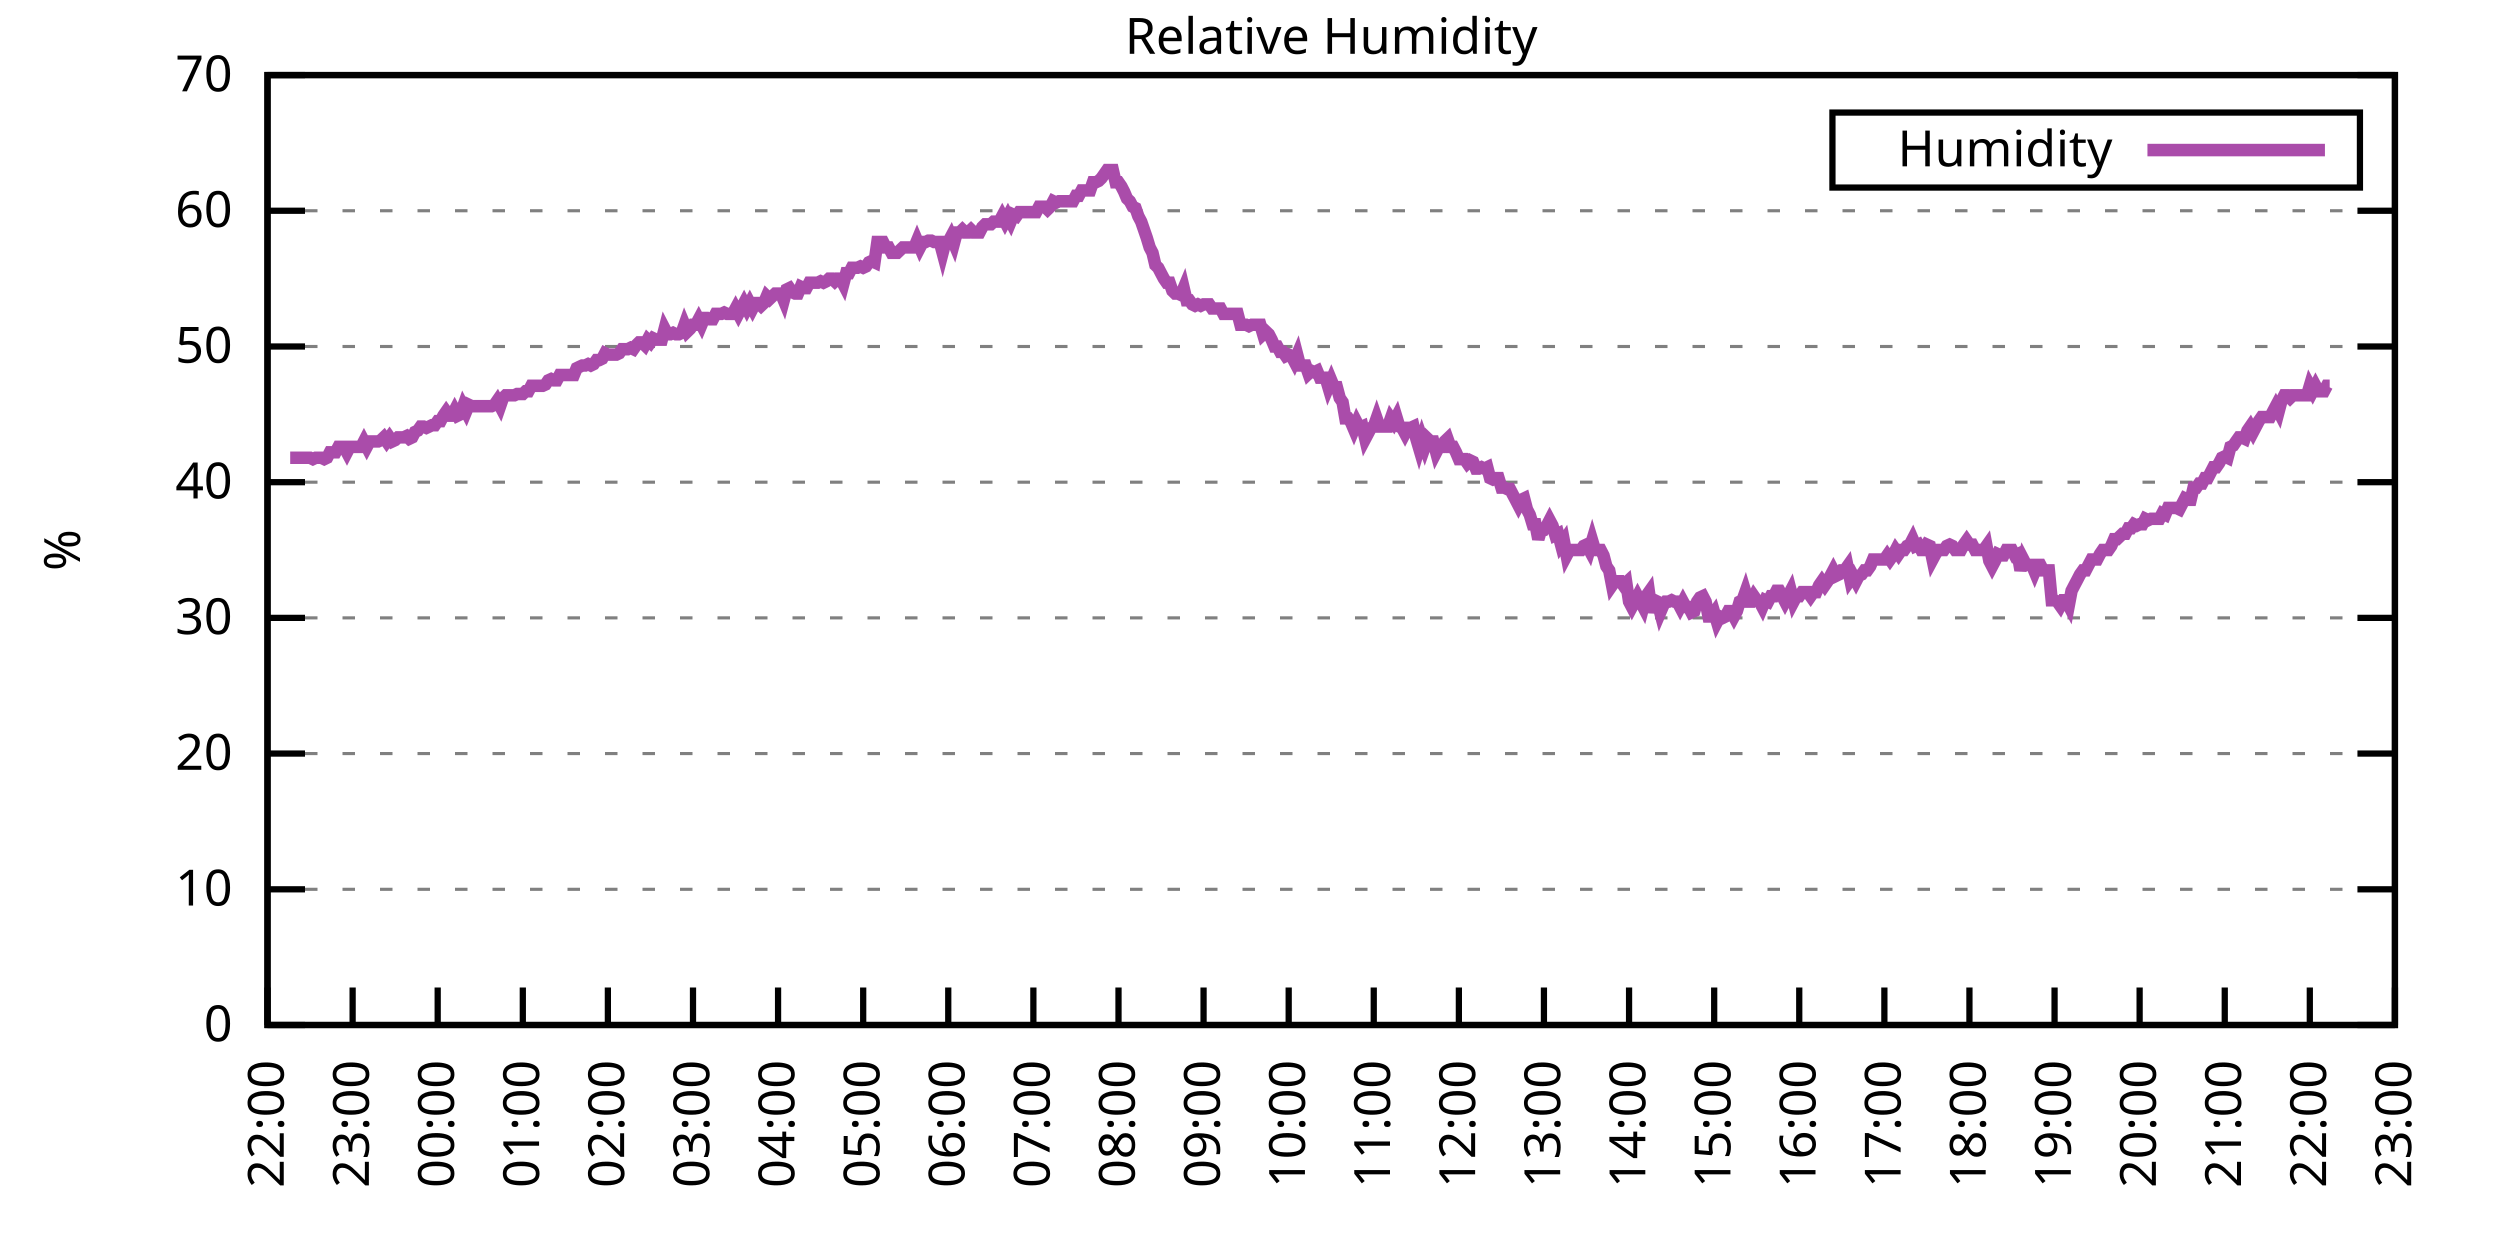
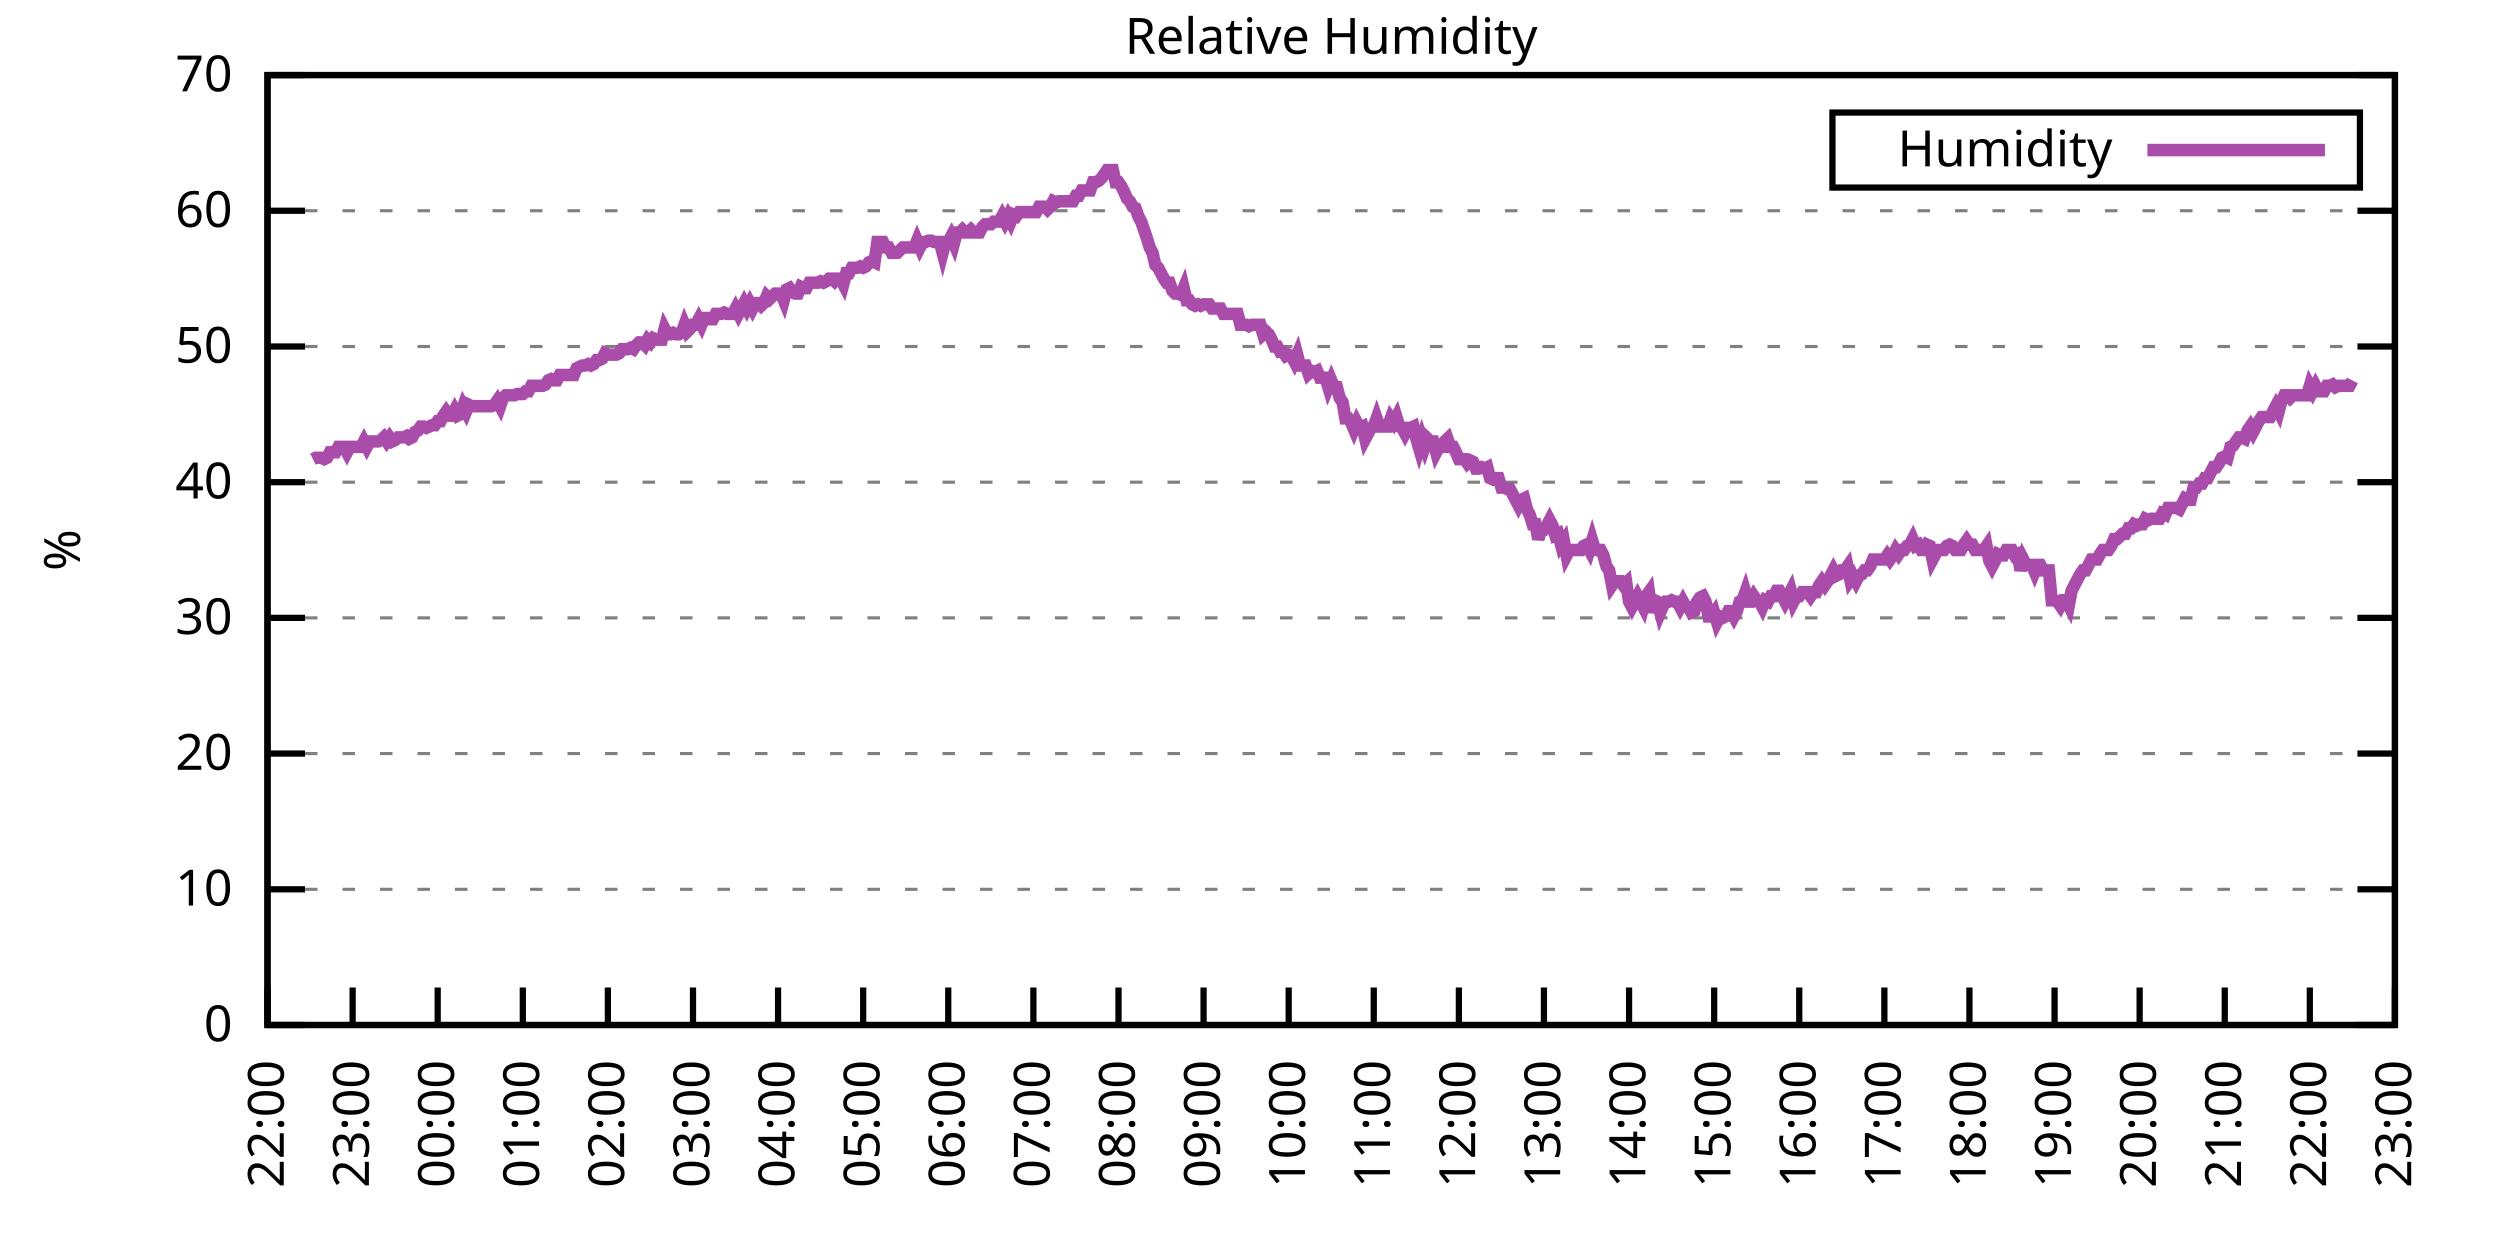
<svg xmlns="http://www.w3.org/2000/svg" xmlns:xlink="http://www.w3.org/1999/xlink" width="400" height="200" viewBox="0 0 400 200">
  <g id="gnuplot_canvas">
    <rect x="0" y="0" width="400" height="200" fill="none" />
    <defs>
      <circle id="gpDot" r="0.5" stroke-width="0.5" stroke="currentColor" />
      <path id="gpPt0" stroke-width="0.333" stroke="currentColor" d="M-1,0 h2 M0,-1 v2" />
      <path id="gpPt1" stroke-width="0.333" stroke="currentColor" d="M-1,-1 L1,1 M1,-1 L-1,1" />
      <path id="gpPt2" stroke-width="0.333" stroke="currentColor" d="M-1,0 L1,0 M0,-1 L0,1 M-1,-1 L1,1 M-1,1 L1,-1" />
      <rect id="gpPt3" stroke-width="0.333" stroke="currentColor" x="-1" y="-1" width="2" height="2" />
      <rect id="gpPt4" stroke-width="0.333" stroke="currentColor" fill="currentColor" x="-1" y="-1" width="2" height="2" />
      <circle id="gpPt5" stroke-width="0.333" stroke="currentColor" cx="0" cy="0" r="1" />
      <use xlink:href="#gpPt5" id="gpPt6" fill="currentColor" stroke="none" />
      <path id="gpPt7" stroke-width="0.333" stroke="currentColor" d="M0,-1.33 L-1.33,0.67 L1.33,0.67 z" />
      <use xlink:href="#gpPt7" id="gpPt8" fill="currentColor" stroke="none" />
      <use xlink:href="#gpPt7" id="gpPt9" stroke="currentColor" transform="rotate(180)" />
      <use xlink:href="#gpPt9" id="gpPt10" fill="currentColor" stroke="none" />
      <use xlink:href="#gpPt3" id="gpPt11" stroke="currentColor" transform="rotate(45)" />
      <use xlink:href="#gpPt11" id="gpPt12" fill="currentColor" stroke="none" />
      <path id="gpPt13" stroke-width="0.333" stroke="currentColor" d="M0,1.330 L1.265,0.411 L0.782,-1.067 L-0.782,-1.076 L-1.265,0.411 z" />
      <use xlink:href="#gpPt13" id="gpPt14" fill="currentColor" stroke="none" />
      <filter id="textbox" filterUnits="objectBoundingBox" x="0" y="0" height="1" width="1">
        <feFlood flood-color="white" flood-opacity="1" result="bgnd" />
        <feComposite in="SourceGraphic" in2="bgnd" operator="atop" />
      </filter>
      <filter id="greybox" filterUnits="objectBoundingBox" x="0" y="0" height="1" width="1">
        <feFlood flood-color="lightgrey" flood-opacity="1" result="grey" />
        <feComposite in="SourceGraphic" in2="grey" operator="atop" />
      </filter>
    </defs>
    <g fill="none" color="white" stroke="currentColor" stroke-width="1.00" stroke-linecap="butt" stroke-linejoin="miter">
</g>
    <g fill="none" color="black" stroke="currentColor" stroke-width="1.00" stroke-linecap="butt" stroke-linejoin="miter">
      <g stroke="none" shape-rendering="crispEdges">
        <polygon fill="rgb(255, 255, 255)" points="42.80,164.00 383.18,164.00 383.18,12.02 42.80,12.02 " />
      </g>
    </g>
    <g fill="none" color="black" stroke="currentColor" stroke-width="1.00" stroke-linecap="butt" stroke-linejoin="miter">
</g>
    <g fill="none" color="black" stroke="black" stroke-width="0.50" stroke-linecap="butt" stroke-linejoin="miter">
</g>
    <g fill="none" color="gray" stroke="currentColor" stroke-width="0.50" stroke-linecap="butt" stroke-linejoin="miter">
      <path stroke="gray" stroke-dasharray="2,4" class="gridline" d="M42.80,164.00 L383.19,164.00  " />
    </g>
    <g fill="none" color="gray" stroke="gray" stroke-width="1.00" stroke-linecap="butt" stroke-linejoin="miter">
</g>
    <g fill="none" color="black" stroke="currentColor" stroke-width="1.00" stroke-linecap="butt" stroke-linejoin="miter">
      <path stroke="black" d="M42.80,164.00 L48.80,164.00 M383.19,164.00 L377.19,164.00  " />
      <g transform="translate(37.20,166.60)" stroke="none" fill="black" font-family="Sans" font-size="8.00" text-anchor="end">
        <text>
          <tspan font-family="Sans"> 0</tspan>
        </text>
      </g>
    </g>
    <g fill="none" color="black" stroke="currentColor" stroke-width="1.00" stroke-linecap="butt" stroke-linejoin="miter">
</g>
    <g fill="none" color="black" stroke="black" stroke-width="0.50" stroke-linecap="butt" stroke-linejoin="miter">
</g>
    <g fill="none" color="gray" stroke="currentColor" stroke-width="0.50" stroke-linecap="butt" stroke-linejoin="miter">
      <path stroke="gray" stroke-dasharray="2,4" class="gridline" d="M42.80,142.29 L383.19,142.29  " />
    </g>
    <g fill="none" color="gray" stroke="gray" stroke-width="1.00" stroke-linecap="butt" stroke-linejoin="miter">
</g>
    <g fill="none" color="black" stroke="currentColor" stroke-width="1.00" stroke-linecap="butt" stroke-linejoin="miter">
      <path stroke="black" d="M42.80,142.29 L48.80,142.29 M383.19,142.29 L377.19,142.29  " />
      <g transform="translate(37.20,144.89)" stroke="none" fill="black" font-family="Sans" font-size="8.00" text-anchor="end">
        <text>
          <tspan font-family="Sans"> 10</tspan>
        </text>
      </g>
    </g>
    <g fill="none" color="black" stroke="currentColor" stroke-width="1.00" stroke-linecap="butt" stroke-linejoin="miter">
</g>
    <g fill="none" color="black" stroke="black" stroke-width="0.50" stroke-linecap="butt" stroke-linejoin="miter">
</g>
    <g fill="none" color="gray" stroke="currentColor" stroke-width="0.50" stroke-linecap="butt" stroke-linejoin="miter">
      <path stroke="gray" stroke-dasharray="2,4" class="gridline" d="M42.80,120.57 L383.19,120.57  " />
    </g>
    <g fill="none" color="gray" stroke="gray" stroke-width="1.00" stroke-linecap="butt" stroke-linejoin="miter">
</g>
    <g fill="none" color="black" stroke="currentColor" stroke-width="1.00" stroke-linecap="butt" stroke-linejoin="miter">
      <path stroke="black" d="M42.80,120.57 L48.80,120.57 M383.19,120.57 L377.19,120.57  " />
      <g transform="translate(37.20,123.17)" stroke="none" fill="black" font-family="Sans" font-size="8.00" text-anchor="end">
        <text>
          <tspan font-family="Sans"> 20</tspan>
        </text>
      </g>
    </g>
    <g fill="none" color="black" stroke="currentColor" stroke-width="1.00" stroke-linecap="butt" stroke-linejoin="miter">
</g>
    <g fill="none" color="black" stroke="black" stroke-width="0.50" stroke-linecap="butt" stroke-linejoin="miter">
</g>
    <g fill="none" color="gray" stroke="currentColor" stroke-width="0.50" stroke-linecap="butt" stroke-linejoin="miter">
      <path stroke="gray" stroke-dasharray="2,4" class="gridline" d="M42.80,98.86 L383.19,98.86  " />
    </g>
    <g fill="none" color="gray" stroke="gray" stroke-width="1.00" stroke-linecap="butt" stroke-linejoin="miter">
</g>
    <g fill="none" color="black" stroke="currentColor" stroke-width="1.00" stroke-linecap="butt" stroke-linejoin="miter">
      <path stroke="black" d="M42.80,98.86 L48.80,98.86 M383.19,98.86 L377.19,98.86  " />
      <g transform="translate(37.20,101.46)" stroke="none" fill="black" font-family="Sans" font-size="8.00" text-anchor="end">
        <text>
          <tspan font-family="Sans"> 30</tspan>
        </text>
      </g>
    </g>
    <g fill="none" color="black" stroke="currentColor" stroke-width="1.00" stroke-linecap="butt" stroke-linejoin="miter">
</g>
    <g fill="none" color="black" stroke="black" stroke-width="0.50" stroke-linecap="butt" stroke-linejoin="miter">
</g>
    <g fill="none" color="gray" stroke="currentColor" stroke-width="0.50" stroke-linecap="butt" stroke-linejoin="miter">
      <path stroke="gray" stroke-dasharray="2,4" class="gridline" d="M42.80,77.15 L383.19,77.15  " />
    </g>
    <g fill="none" color="gray" stroke="gray" stroke-width="1.00" stroke-linecap="butt" stroke-linejoin="miter">
</g>
    <g fill="none" color="black" stroke="currentColor" stroke-width="1.00" stroke-linecap="butt" stroke-linejoin="miter">
      <path stroke="black" d="M42.80,77.15 L48.80,77.15 M383.19,77.15 L377.19,77.15  " />
      <g transform="translate(37.20,79.75)" stroke="none" fill="black" font-family="Sans" font-size="8.00" text-anchor="end">
        <text>
          <tspan font-family="Sans"> 40</tspan>
        </text>
      </g>
    </g>
    <g fill="none" color="black" stroke="currentColor" stroke-width="1.00" stroke-linecap="butt" stroke-linejoin="miter">
</g>
    <g fill="none" color="black" stroke="black" stroke-width="0.50" stroke-linecap="butt" stroke-linejoin="miter">
</g>
    <g fill="none" color="gray" stroke="currentColor" stroke-width="0.50" stroke-linecap="butt" stroke-linejoin="miter">
      <path stroke="gray" stroke-dasharray="2,4" class="gridline" d="M42.80,55.44 L383.19,55.44  " />
    </g>
    <g fill="none" color="gray" stroke="gray" stroke-width="1.00" stroke-linecap="butt" stroke-linejoin="miter">
</g>
    <g fill="none" color="black" stroke="currentColor" stroke-width="1.00" stroke-linecap="butt" stroke-linejoin="miter">
      <path stroke="black" d="M42.80,55.44 L48.80,55.44 M383.19,55.44 L377.19,55.44  " />
      <g transform="translate(37.20,58.04)" stroke="none" fill="black" font-family="Sans" font-size="8.00" text-anchor="end">
        <text>
          <tspan font-family="Sans"> 50</tspan>
        </text>
      </g>
    </g>
    <g fill="none" color="black" stroke="currentColor" stroke-width="1.00" stroke-linecap="butt" stroke-linejoin="miter">
</g>
    <g fill="none" color="black" stroke="black" stroke-width="0.50" stroke-linecap="butt" stroke-linejoin="miter">
</g>
    <g fill="none" color="gray" stroke="currentColor" stroke-width="0.50" stroke-linecap="butt" stroke-linejoin="miter">
      <path stroke="gray" stroke-dasharray="2,4" class="gridline" d="M42.80,33.72 L383.19,33.72  " />
    </g>
    <g fill="none" color="gray" stroke="gray" stroke-width="1.00" stroke-linecap="butt" stroke-linejoin="miter">
</g>
    <g fill="none" color="black" stroke="currentColor" stroke-width="1.00" stroke-linecap="butt" stroke-linejoin="miter">
      <path stroke="black" d="M42.80,33.72 L48.80,33.72 M383.19,33.72 L377.19,33.72  " />
      <g transform="translate(37.20,36.32)" stroke="none" fill="black" font-family="Sans" font-size="8.00" text-anchor="end">
        <text>
          <tspan font-family="Sans"> 60</tspan>
        </text>
      </g>
    </g>
    <g fill="none" color="black" stroke="currentColor" stroke-width="1.00" stroke-linecap="butt" stroke-linejoin="miter">
</g>
    <g fill="none" color="black" stroke="black" stroke-width="0.50" stroke-linecap="butt" stroke-linejoin="miter">
</g>
    <g fill="none" color="gray" stroke="currentColor" stroke-width="0.50" stroke-linecap="butt" stroke-linejoin="miter">
      <path stroke="gray" stroke-dasharray="2,4" class="gridline" d="M42.80,12.01 L383.19,12.01  " />
    </g>
    <g fill="none" color="gray" stroke="gray" stroke-width="1.00" stroke-linecap="butt" stroke-linejoin="miter">
</g>
    <g fill="none" color="black" stroke="currentColor" stroke-width="1.00" stroke-linecap="butt" stroke-linejoin="miter">
      <path stroke="black" d="M42.80,12.01 L48.80,12.01 M383.19,12.01 L377.19,12.01  " />
      <g transform="translate(37.20,14.61)" stroke="none" fill="black" font-family="Sans" font-size="8.00" text-anchor="end">
        <text>
          <tspan font-family="Sans"> 70</tspan>
        </text>
      </g>
    </g>
    <g fill="none" color="black" stroke="currentColor" stroke-width="1.00" stroke-linecap="butt" stroke-linejoin="miter">
      <path stroke="black" d="M42.80,164.00 L42.80,158.00  " />
      <g transform="translate(45.40,169.60) rotate(270.00)" stroke="none" fill="black" font-family="Sans" font-size="8.00" text-anchor="end">
        <text>
          <tspan font-family="Sans">22:00</tspan>
        </text>
      </g>
    </g>
    <g fill="none" color="black" stroke="currentColor" stroke-width="1.00" stroke-linecap="butt" stroke-linejoin="miter">
      <path stroke="black" d="M56.42,164.00 L56.42,158.00  " />
      <g transform="translate(59.02,169.60) rotate(270.00)" stroke="none" fill="black" font-family="Sans" font-size="8.00" text-anchor="end">
        <text>
          <tspan font-family="Sans">23:00</tspan>
        </text>
      </g>
    </g>
    <g fill="none" color="black" stroke="currentColor" stroke-width="1.00" stroke-linecap="butt" stroke-linejoin="miter">
      <path stroke="black" d="M70.03,164.00 L70.03,158.00  " />
      <g transform="translate(72.63,169.60) rotate(270.00)" stroke="none" fill="black" font-family="Sans" font-size="8.00" text-anchor="end">
        <text>
          <tspan font-family="Sans">00:00</tspan>
        </text>
      </g>
    </g>
    <g fill="none" color="black" stroke="currentColor" stroke-width="1.00" stroke-linecap="butt" stroke-linejoin="miter">
      <path stroke="black" d="M83.65,164.00 L83.65,158.00  " />
      <g transform="translate(86.25,169.60) rotate(270.00)" stroke="none" fill="black" font-family="Sans" font-size="8.00" text-anchor="end">
        <text>
          <tspan font-family="Sans">01:00</tspan>
        </text>
      </g>
    </g>
    <g fill="none" color="black" stroke="currentColor" stroke-width="1.00" stroke-linecap="butt" stroke-linejoin="miter">
      <path stroke="black" d="M97.26,164.00 L97.26,158.00  " />
      <g transform="translate(99.86,169.60) rotate(270.00)" stroke="none" fill="black" font-family="Sans" font-size="8.00" text-anchor="end">
        <text>
          <tspan font-family="Sans">02:00</tspan>
        </text>
      </g>
    </g>
    <g fill="none" color="black" stroke="currentColor" stroke-width="1.00" stroke-linecap="butt" stroke-linejoin="miter">
      <path stroke="black" d="M110.88,164.00 L110.88,158.00  " />
      <g transform="translate(113.48,169.60) rotate(270.00)" stroke="none" fill="black" font-family="Sans" font-size="8.00" text-anchor="end">
        <text>
          <tspan font-family="Sans">03:00</tspan>
        </text>
      </g>
    </g>
    <g fill="none" color="black" stroke="currentColor" stroke-width="1.00" stroke-linecap="butt" stroke-linejoin="miter">
      <path stroke="black" d="M124.49,164.00 L124.49,158.00  " />
      <g transform="translate(127.09,169.60) rotate(270.00)" stroke="none" fill="black" font-family="Sans" font-size="8.00" text-anchor="end">
        <text>
          <tspan font-family="Sans">04:00</tspan>
        </text>
      </g>
    </g>
    <g fill="none" color="black" stroke="currentColor" stroke-width="1.00" stroke-linecap="butt" stroke-linejoin="miter">
      <path stroke="black" d="M138.11,164.00 L138.11,158.00  " />
      <g transform="translate(140.71,169.60) rotate(270.00)" stroke="none" fill="black" font-family="Sans" font-size="8.00" text-anchor="end">
        <text>
          <tspan font-family="Sans">05:00</tspan>
        </text>
      </g>
    </g>
    <g fill="none" color="black" stroke="currentColor" stroke-width="1.00" stroke-linecap="butt" stroke-linejoin="miter">
      <path stroke="black" d="M151.72,164.00 L151.72,158.00  " />
      <g transform="translate(154.32,169.60) rotate(270.00)" stroke="none" fill="black" font-family="Sans" font-size="8.00" text-anchor="end">
        <text>
          <tspan font-family="Sans">06:00</tspan>
        </text>
      </g>
    </g>
    <g fill="none" color="black" stroke="currentColor" stroke-width="1.00" stroke-linecap="butt" stroke-linejoin="miter">
      <path stroke="black" d="M165.34,164.00 L165.34,158.00  " />
      <g transform="translate(167.94,169.60) rotate(270.00)" stroke="none" fill="black" font-family="Sans" font-size="8.00" text-anchor="end">
        <text>
          <tspan font-family="Sans">07:00</tspan>
        </text>
      </g>
    </g>
    <g fill="none" color="black" stroke="currentColor" stroke-width="1.00" stroke-linecap="butt" stroke-linejoin="miter">
      <path stroke="black" d="M178.96,164.00 L178.96,158.00  " />
      <g transform="translate(181.56,169.60) rotate(270.00)" stroke="none" fill="black" font-family="Sans" font-size="8.00" text-anchor="end">
        <text>
          <tspan font-family="Sans">08:00</tspan>
        </text>
      </g>
    </g>
    <g fill="none" color="black" stroke="currentColor" stroke-width="1.00" stroke-linecap="butt" stroke-linejoin="miter">
      <path stroke="black" d="M192.57,164.00 L192.57,158.00  " />
      <g transform="translate(195.17,169.60) rotate(270.00)" stroke="none" fill="black" font-family="Sans" font-size="8.00" text-anchor="end">
        <text>
          <tspan font-family="Sans">09:00</tspan>
        </text>
      </g>
    </g>
    <g fill="none" color="black" stroke="currentColor" stroke-width="1.00" stroke-linecap="butt" stroke-linejoin="miter">
      <path stroke="black" d="M206.19,164.00 L206.19,158.00  " />
      <g transform="translate(208.79,169.60) rotate(270.00)" stroke="none" fill="black" font-family="Sans" font-size="8.00" text-anchor="end">
        <text>
          <tspan font-family="Sans">10:00</tspan>
        </text>
      </g>
    </g>
    <g fill="none" color="black" stroke="currentColor" stroke-width="1.00" stroke-linecap="butt" stroke-linejoin="miter">
      <path stroke="black" d="M219.80,164.00 L219.80,158.00  " />
      <g transform="translate(222.40,169.60) rotate(270.00)" stroke="none" fill="black" font-family="Sans" font-size="8.00" text-anchor="end">
        <text>
          <tspan font-family="Sans">11:00</tspan>
        </text>
      </g>
    </g>
    <g fill="none" color="black" stroke="currentColor" stroke-width="1.00" stroke-linecap="butt" stroke-linejoin="miter">
      <path stroke="black" d="M233.42,164.00 L233.42,158.00  " />
      <g transform="translate(236.02,169.60) rotate(270.00)" stroke="none" fill="black" font-family="Sans" font-size="8.00" text-anchor="end">
        <text>
          <tspan font-family="Sans">12:00</tspan>
        </text>
      </g>
    </g>
    <g fill="none" color="black" stroke="currentColor" stroke-width="1.00" stroke-linecap="butt" stroke-linejoin="miter">
      <path stroke="black" d="M247.03,164.00 L247.03,158.00  " />
      <g transform="translate(249.63,169.60) rotate(270.00)" stroke="none" fill="black" font-family="Sans" font-size="8.00" text-anchor="end">
        <text>
          <tspan font-family="Sans">13:00</tspan>
        </text>
      </g>
    </g>
    <g fill="none" color="black" stroke="currentColor" stroke-width="1.00" stroke-linecap="butt" stroke-linejoin="miter">
      <path stroke="black" d="M260.65,164.00 L260.65,158.00  " />
      <g transform="translate(263.25,169.60) rotate(270.00)" stroke="none" fill="black" font-family="Sans" font-size="8.00" text-anchor="end">
        <text>
          <tspan font-family="Sans">14:00</tspan>
        </text>
      </g>
    </g>
    <g fill="none" color="black" stroke="currentColor" stroke-width="1.00" stroke-linecap="butt" stroke-linejoin="miter">
      <path stroke="black" d="M274.27,164.00 L274.27,158.00  " />
      <g transform="translate(276.87,169.60) rotate(270.00)" stroke="none" fill="black" font-family="Sans" font-size="8.00" text-anchor="end">
        <text>
          <tspan font-family="Sans">15:00</tspan>
        </text>
      </g>
    </g>
    <g fill="none" color="black" stroke="currentColor" stroke-width="1.00" stroke-linecap="butt" stroke-linejoin="miter">
      <path stroke="black" d="M287.88,164.00 L287.88,158.00  " />
      <g transform="translate(290.48,169.60) rotate(270.00)" stroke="none" fill="black" font-family="Sans" font-size="8.00" text-anchor="end">
        <text>
          <tspan font-family="Sans">16:00</tspan>
        </text>
      </g>
    </g>
    <g fill="none" color="black" stroke="currentColor" stroke-width="1.00" stroke-linecap="butt" stroke-linejoin="miter">
      <path stroke="black" d="M301.50,164.00 L301.50,158.00  " />
      <g transform="translate(304.10,169.60) rotate(270.00)" stroke="none" fill="black" font-family="Sans" font-size="8.00" text-anchor="end">
        <text>
          <tspan font-family="Sans">17:00</tspan>
        </text>
      </g>
    </g>
    <g fill="none" color="black" stroke="currentColor" stroke-width="1.00" stroke-linecap="butt" stroke-linejoin="miter">
      <path stroke="black" d="M315.11,164.00 L315.11,158.00  " />
      <g transform="translate(317.71,169.60) rotate(270.00)" stroke="none" fill="black" font-family="Sans" font-size="8.00" text-anchor="end">
        <text>
          <tspan font-family="Sans">18:00</tspan>
        </text>
      </g>
    </g>
    <g fill="none" color="black" stroke="currentColor" stroke-width="1.00" stroke-linecap="butt" stroke-linejoin="miter">
      <path stroke="black" d="M328.73,164.00 L328.73,158.00  " />
      <g transform="translate(331.33,169.60) rotate(270.00)" stroke="none" fill="black" font-family="Sans" font-size="8.00" text-anchor="end">
        <text>
          <tspan font-family="Sans">19:00</tspan>
        </text>
      </g>
    </g>
    <g fill="none" color="black" stroke="currentColor" stroke-width="1.00" stroke-linecap="butt" stroke-linejoin="miter">
      <path stroke="black" d="M342.34,164.00 L342.34,158.00  " />
      <g transform="translate(344.94,169.60) rotate(270.00)" stroke="none" fill="black" font-family="Sans" font-size="8.00" text-anchor="end">
        <text>
          <tspan font-family="Sans">20:00</tspan>
        </text>
      </g>
    </g>
    <g fill="none" color="black" stroke="currentColor" stroke-width="1.00" stroke-linecap="butt" stroke-linejoin="miter">
      <path stroke="black" d="M355.96,164.00 L355.96,158.00  " />
      <g transform="translate(358.56,169.60) rotate(270.00)" stroke="none" fill="black" font-family="Sans" font-size="8.00" text-anchor="end">
        <text>
          <tspan font-family="Sans">21:00</tspan>
        </text>
      </g>
    </g>
    <g fill="none" color="black" stroke="currentColor" stroke-width="1.00" stroke-linecap="butt" stroke-linejoin="miter">
      <path stroke="black" d="M369.57,164.00 L369.57,158.00  " />
      <g transform="translate(372.17,169.60) rotate(270.00)" stroke="none" fill="black" font-family="Sans" font-size="8.00" text-anchor="end">
        <text>
          <tspan font-family="Sans">22:00</tspan>
        </text>
      </g>
    </g>
    <g fill="none" color="black" stroke="currentColor" stroke-width="1.00" stroke-linecap="butt" stroke-linejoin="miter">
      <path stroke="black" d="M383.19,164.00 L383.19,158.00  " />
      <g transform="translate(385.79,169.60) rotate(270.00)" stroke="none" fill="black" font-family="Sans" font-size="8.00" text-anchor="end">
        <text>
          <tspan font-family="Sans">23:00</tspan>
        </text>
      </g>
    </g>
    <g fill="none" color="black" stroke="currentColor" stroke-width="1.00" stroke-linecap="butt" stroke-linejoin="miter">
</g>
    <g fill="none" color="black" stroke="currentColor" stroke-width="1.00" stroke-linecap="butt" stroke-linejoin="miter">
      <path stroke="black" d="M42.80,12.01 L42.80,164.00 L383.19,164.00 L383.19,12.01 L42.80,12.01 Z  " />
    </g>
    <g fill="none" color="black" stroke="currentColor" stroke-width="1.00" stroke-linecap="butt" stroke-linejoin="miter">
</g>
    <g fill="none" color="black" stroke="currentColor" stroke-width="1.00" stroke-linecap="butt" stroke-linejoin="miter">
      <path stroke="black" d="M293.19,30.01 L293.19,18.01 L377.59,18.01 L377.59,30.01 L293.19,30.01 Z  " />
    </g>
    <g id="Relative_Humidity_plot_1">
      <g fill="none" color="white" stroke="black" stroke-width="2.00" stroke-linecap="butt" stroke-linejoin="miter">
</g>
      <g fill="none" color="black" stroke="currentColor" stroke-width="2.00" stroke-linecap="butt" stroke-linejoin="miter">
        <g transform="translate(337.99,26.61)" stroke="none" fill="black" font-family="Sans" font-size="8.00" text-anchor="end">
          <text>
            <tspan font-family="Sans">Humidity</tspan>
          </text>
        </g>
      </g>
      <g fill="none" color="black" stroke="currentColor" stroke-width="2.00" stroke-linecap="butt" stroke-linejoin="miter">
-         <path stroke="rgb(170,  76, 170)" d="M343.59,24.01 L371.99,24.01 M46.43,73.24 L46.88,73.24 L47.34,73.24 L47.79,73.24 L48.25,73.24 L48.70,73.24   L49.15,73.24 L49.61,73.24 L50.06,73.46 L50.52,73.24 L50.97,73.24 L51.42,73.24 L51.88,73.46 L52.33,73.24   L52.78,72.37 L53.24,72.37 L53.69,72.37 L54.15,71.50 L54.60,71.50 L55.05,71.50 L55.51,72.37 L55.96,71.50   L56.42,71.50 L56.87,71.50 L57.32,71.50 L57.78,71.50 L58.23,70.63 L58.68,71.50 L59.14,70.63 L59.59,70.63   L60.05,70.63 L60.50,70.63 L60.95,70.42 L61.41,69.98 L61.86,70.63 L62.32,69.98 L62.77,70.63 L63.22,70.42   L63.68,69.98 L64.13,69.98 L64.58,69.98 L65.04,69.77 L65.49,70.20 L65.95,69.98 L66.40,69.11 L66.85,68.90   L67.31,68.25 L67.76,68.25 L68.22,68.46 L68.67,68.25 L69.12,68.03 L69.58,68.03 L70.03,67.38 L70.49,67.38   L70.94,66.51 L71.39,65.86 L71.85,66.51 L72.30,66.51 L72.75,65.64 L73.21,66.51 L73.66,66.29 L74.12,64.99   L74.57,65.86 L75.02,64.77 L75.48,64.99 L75.93,64.99 L76.39,64.99 L76.84,64.99 L77.29,64.99 L77.75,64.99   L78.20,64.99 L78.65,64.99 L79.11,64.77 L79.56,64.12 L80.02,64.99 L80.47,63.69 L80.92,63.25 L81.38,63.25   L81.83,63.25 L82.29,63.25 L82.74,63.04 L83.19,63.04 L83.65,63.04 L84.10,62.60 L84.55,62.60 L85.01,61.73   L85.46,61.73 L85.92,61.73 L86.37,61.73 L86.82,61.73 L87.28,61.52 L87.73,60.86 L88.19,60.65 L88.64,60.86   L89.09,60.86 L89.55,60.00 L90.00,60.00 L90.45,60.00 L90.91,60.00 L91.36,60.00 L91.82,60.00 L92.27,58.91   L92.72,58.69 L93.18,58.48 L93.63,58.48 L94.09,58.26 L94.54,58.48 L94.99,58.26 L95.45,57.61 L95.90,57.61   L96.35,57.39 L96.81,56.52 L97.26,56.74 L97.72,56.74 L98.17,56.74 L98.62,56.74 L99.08,56.52 L99.53,55.87   L99.99,55.87 L100.44,55.87 L100.89,55.65 L101.35,55.87 L101.80,55.22 L102.25,54.78 L102.71,54.78 L103.16,55.22   L103.62,54.35 L104.07,54.78 L104.52,54.13 L104.98,54.35 L105.43,54.35 L105.89,54.35 L106.34,52.61 L106.79,53.48   L107.25,53.48 L107.70,53.26 L108.15,53.48 L108.61,53.48 L109.06,53.26 L109.52,51.96 L109.97,53.05 L110.42,52.61   L110.88,51.96 L111.33,51.96 L111.79,51.09 L112.24,51.96 L112.69,50.88 L113.15,50.88 L113.60,51.09 L114.05,51.09   L114.51,50.22 L114.96,50.22 L115.42,50.22 L115.87,50.01 L116.32,50.22 L116.78,50.22 L117.23,50.22 L117.69,49.36   L118.14,50.22 L118.59,49.36 L119.05,48.49 L119.50,49.36 L119.96,48.49 L120.41,49.36 L120.86,48.49 L121.32,48.49   L121.77,48.92 L122.22,48.49 L122.68,47.40 L123.13,47.84 L123.59,47.40 L124.04,46.97 L124.49,46.97 L124.95,46.97   L125.40,48.05 L125.86,46.32 L126.31,46.10 L126.76,46.75 L127.22,46.97 L127.67,46.97 L128.12,45.88 L128.58,46.10   L129.03,46.10 L129.49,45.23 L129.94,45.23 L130.39,45.23 L130.85,45.23 L131.30,45.01 L131.76,45.23 L132.21,45.01   L132.66,44.58 L133.12,44.58 L133.57,45.01 L134.02,44.58 L134.48,44.58 L134.93,45.45 L135.39,43.71 L135.84,43.71   L136.29,42.84 L136.75,42.84 L137.20,42.84 L137.66,42.63 L138.11,42.84 L138.56,42.63 L139.02,41.97 L139.47,41.76   L139.92,41.97 L140.38,38.72 L140.83,38.72 L141.29,38.72 L141.74,39.59 L142.19,39.59 L142.65,40.45 L143.10,40.45   L143.56,40.45 L144.01,40.02 L144.46,39.59 L144.92,39.59 L145.37,39.59 L145.82,39.59 L146.28,39.59 L146.73,38.50   L147.19,39.59 L147.64,38.72 L148.09,38.72 L148.55,38.50 L149.00,38.50 L149.46,38.72 L149.91,38.72 L150.36,38.72   L150.82,40.45 L151.27,38.72 L151.72,38.72 L152.18,37.85 L152.63,38.93 L153.09,37.20 L153.54,37.20 L153.99,36.76   L154.45,37.20 L154.90,37.20 L155.36,36.76 L155.81,37.20 L156.26,37.20 L156.72,37.20 L157.17,36.33 L157.62,35.89   L158.08,35.89 L158.53,35.89 L158.99,35.46 L159.44,35.46 L159.89,35.46 L160.35,34.59 L160.80,35.46 L161.26,34.59   L161.71,35.46 L162.16,34.37 L162.62,34.59 L163.07,33.94 L163.52,33.94 L163.98,33.94 L164.43,33.94 L164.89,33.94   L165.34,33.94 L165.79,33.94 L166.25,33.07 L166.70,33.07 L167.16,33.07 L167.61,33.51 L168.06,33.07 L168.52,32.20   L168.97,32.42 L169.43,32.20 L169.88,32.20 L170.33,32.20 L170.79,32.20 L171.24,32.20 L171.69,32.20 L172.15,31.33   L172.60,31.33 L173.06,30.47 L173.51,30.47 L173.96,30.47 L174.42,30.47 L174.87,29.16 L175.33,29.16 L175.78,28.95   L176.23,28.51 L176.69,27.86 L177.14,27.21 L177.59,27.21 L178.05,27.21 L178.50,29.16 L178.96,29.16 L179.41,29.81   L179.86,30.68 L180.32,31.77 L180.77,32.20 L181.23,33.07 L181.68,33.29 L182.13,34.59 L182.59,35.46 L183.04,36.76   L183.49,38.07 L183.95,39.59 L184.40,40.45 L184.86,42.41 L185.31,42.84 L185.76,43.71 L186.22,44.58 L186.67,45.23   L187.13,45.23 L187.58,46.53 L188.03,46.97 L188.49,46.97 L188.94,47.18 L189.39,46.10 L189.85,48.05 L190.30,48.05   L190.76,48.70 L191.21,48.92 L191.66,48.70 L192.12,48.92 L192.57,48.70 L193.03,48.70 L193.48,48.70 L193.93,49.36   L194.39,49.36 L194.84,49.36 L195.29,49.36 L195.75,50.22 L196.20,50.22 L196.66,50.22 L197.11,50.22 L197.56,50.22   L198.02,50.22 L198.47,51.96 L198.93,51.96 L199.38,51.96 L199.83,52.18 L200.29,51.96 L200.74,51.96 L201.19,51.96   L201.65,51.96 L202.10,53.48 L202.56,53.05 L203.01,53.48 L203.46,54.35 L203.92,55.44 L204.37,55.44 L204.83,56.30   L205.28,56.30 L205.73,56.96 L206.19,56.74 L206.64,56.96 L207.09,57.82 L207.55,56.74 L208.00,58.48 L208.46,58.48   L208.91,58.48 L209.36,59.78 L209.82,59.34 L210.27,59.56 L210.73,59.34 L211.18,60.43 L211.63,60.43 L212.09,60.43   L212.54,61.95 L213.00,60.86 L213.45,61.95 L213.90,61.95 L214.36,63.69 L214.81,64.34 L215.26,66.94 L215.72,66.94   L216.17,67.59 L216.63,68.68 L217.08,67.59 L217.53,68.46 L217.99,68.25 L218.44,70.20 L218.90,69.33 L219.35,68.46   L219.80,68.25 L220.26,66.94 L220.71,68.25 L221.16,68.25 L221.62,68.25 L222.07,68.25 L222.53,66.94 L222.98,67.59   L223.43,66.73 L223.89,68.25 L224.34,68.46 L224.80,69.33 L225.25,68.46 L225.70,68.46 L226.16,68.25 L226.61,70.20   L227.06,71.72 L227.52,70.20 L227.97,71.50 L228.43,70.20 L228.88,70.63 L229.33,70.63 L229.79,72.37 L230.24,71.50   L230.70,71.50 L231.15,70.63 L231.60,70.20 L232.06,71.50 L232.51,71.50 L232.96,72.37 L233.42,73.46 L233.87,73.46   L234.33,73.46 L234.78,74.11 L235.23,73.67 L235.69,73.89 L236.14,74.98 L236.60,74.98 L237.05,74.76 L237.50,74.98   L237.96,74.76 L238.41,76.50 L238.86,76.71 L239.32,76.50 L239.77,76.50 L240.23,78.02 L240.68,78.02 L241.13,78.23   L241.59,78.23 L242.04,79.10 L242.50,79.97 L242.95,80.84 L243.40,79.97 L243.86,79.75 L244.31,81.49 L244.76,82.36   L245.22,83.88 L245.67,83.88 L246.13,86.27 L246.58,84.75 L247.03,84.75 L247.49,84.10 L247.94,83.23 L248.40,84.10   L248.85,85.62 L249.30,85.40 L249.76,87.14 L250.21,86.49 L250.66,88.87 L251.12,88.00 L251.57,88.00 L252.03,88.00   L252.48,88.00 L252.93,88.00 L253.39,87.35 L253.84,87.14 L254.30,88.00 L254.75,86.49 L255.20,88.00 L255.66,88.00   L256.11,88.00 L256.56,88.87 L257.02,90.61 L257.47,91.26 L257.93,93.65 L258.38,93.00 L258.83,93.00 L259.29,93.00   L259.74,93.65 L260.20,93.22 L260.65,96.26 L261.10,97.12 L261.56,96.26 L262.01,95.39 L262.47,96.26 L262.92,97.12   L263.37,95.39 L263.83,94.74 L264.28,97.99 L264.73,96.04 L265.19,96.26 L265.64,97.99 L266.10,96.91 L266.55,96.26   L267.00,96.26 L267.46,96.04 L267.91,96.26 L268.37,96.26 L268.82,97.12 L269.27,96.26 L269.73,97.12 L270.18,97.12   L270.63,97.99 L271.09,97.78 L271.54,96.26 L272.00,95.60 L272.45,95.39 L272.90,96.26 L273.36,98.64 L273.81,98.64   L274.27,97.99 L274.72,99.51 L275.17,98.64 L275.63,98.86 L276.08,98.64 L276.53,97.78 L276.99,97.78 L277.44,98.64   L277.90,97.78 L278.35,96.26 L278.80,96.04 L279.26,94.74 L279.71,96.26 L280.17,96.26 L280.62,95.39 L281.07,96.04   L281.53,96.26 L281.98,97.12 L282.43,96.04 L282.89,96.26 L283.34,95.39 L283.80,95.39 L284.25,94.52 L284.70,94.52   L285.16,95.39 L285.61,96.26 L286.07,95.39 L286.52,94.52 L286.97,96.26 L287.43,95.39 L287.88,95.39 L288.33,94.74   L288.79,94.74 L289.24,94.74 L289.70,95.39 L290.15,94.74 L290.60,94.74 L291.06,93.65 L291.51,93.00 L291.97,93.65   L292.42,93.00 L292.87,92.13 L293.33,91.26 L293.78,92.13 L294.23,91.91 L294.69,91.26 L295.14,91.26 L295.60,90.61   L296.05,92.78 L296.50,92.13 L296.96,93.00 L297.41,92.13 L297.87,91.91 L298.32,91.26 L298.77,91.26 L299.23,90.61   L299.68,89.52 L300.13,89.52 L300.59,89.52 L301.04,89.52 L301.50,89.52 L301.95,88.87 L302.40,89.52 L302.86,88.87   L303.31,88.00 L303.77,88.66 L304.22,88.00 L304.67,88.00 L305.13,87.35 L305.58,87.14 L306.03,86.27 L306.49,87.35   L306.94,87.14 L307.40,88.00 L307.85,88.00 L308.30,87.14 L308.76,87.35 L309.21,89.52 L309.67,88.66 L310.12,88.00   L310.57,88.00 L311.03,88.00 L311.48,87.35 L311.94,87.14 L312.39,87.35 L312.84,88.00 L313.30,88.00 L313.75,88.00   L314.20,87.14 L314.66,86.49 L315.11,87.14 L315.57,87.14 L316.02,88.00 L316.47,88.00 L316.93,88.00 L317.38,88.00   L317.84,87.35 L318.29,89.74 L318.74,90.61 L319.20,89.74 L319.65,88.66 L320.10,88.87 L320.56,88.87 L321.01,88.00   L321.47,88.00 L321.92,88.00 L322.37,88.87 L322.83,88.66 L323.28,91.26 L323.74,89.52 L324.19,90.39 L324.64,90.39   L325.10,90.39 L325.55,91.48 L326.00,90.39 L326.46,90.39 L326.91,91.26 L327.37,91.26 L327.82,91.26 L328.27,96.04   L328.73,96.04 L329.18,96.26 L329.64,96.91 L330.09,96.04 L330.54,96.04 L331.00,96.91 L331.45,94.52 L331.90,93.65   L332.36,92.78 L332.81,91.91 L333.27,91.26 L333.72,91.26 L334.17,90.39 L334.63,89.52 L335.08,89.52 L335.54,89.52   L335.99,88.66 L336.44,88.00 L336.90,88.00 L337.35,88.00 L337.80,87.35 L338.26,86.27 L338.71,86.27 L339.17,85.83   L339.62,85.40 L340.07,85.40 L340.53,84.53 L340.98,84.53 L341.44,83.88 L341.89,84.10 L342.34,83.88 L342.80,83.88   L343.25,83.01 L343.70,83.23 L344.16,83.01 L344.61,83.01 L345.07,83.01 L345.52,83.01 L345.97,82.14 L346.43,82.36   L346.88,81.27 L347.34,81.27 L347.79,81.27 L348.24,81.27 L348.70,81.49 L349.15,80.62 L349.60,79.75 L350.06,79.97   L350.51,79.97 L350.97,78.02 L351.42,78.02 L351.87,77.37 L352.33,77.37 L352.78,76.50 L353.24,76.50 L353.69,75.63   L354.14,74.76 L354.60,74.76 L355.05,74.11 L355.50,73.24 L355.96,73.02 L356.41,73.24 L356.87,71.50 L357.32,71.29   L357.77,70.63 L358.23,69.98 L358.68,69.98 L359.14,70.20 L359.59,68.90 L360.04,68.25 L360.50,69.11 L360.95,68.25   L361.41,67.38 L361.86,66.73 L362.31,66.73 L362.77,66.73 L363.22,66.73 L363.67,65.86 L364.13,64.99 L364.58,65.86   L365.04,64.12 L365.49,63.25 L365.94,63.25 L366.40,63.69 L366.85,63.25 L367.31,63.25 L367.76,63.25 L368.21,63.25   L368.67,63.25 L369.12,63.25 L369.57,61.73 L370.03,62.60 L370.48,61.73 L370.94,62.60 L371.39,62.60 L371.84,62.60   L372.30,61.73 L372.75,61.73  " />
+         <path stroke="rgb(170,  76, 170)" d="M343.59,24.01 L371.99,24.01 M50.06,73.46 L50.52,73.24 L50.97,73.24 L51.42,73.24 L51.88,73.46 L52.33,73.24   L52.78,72.37 L53.24,72.37 L53.69,72.37 L54.15,71.50 L54.60,71.50 L55.05,71.50 L55.51,72.37 L55.96,71.50   L56.42,71.50 L56.87,71.50 L57.32,71.50 L57.78,71.50 L58.23,70.63 L58.68,71.50 L59.14,70.63 L59.59,70.63   L60.05,70.63 L60.50,70.63 L60.95,70.42 L61.41,69.98 L61.86,70.63 L62.32,69.98 L62.77,70.63 L63.22,70.42   L63.68,69.98 L64.13,69.98 L64.58,69.98 L65.04,69.77 L65.49,70.20 L65.95,69.98 L66.40,69.11 L66.85,68.90   L67.31,68.25 L67.76,68.25 L68.22,68.46 L68.67,68.25 L69.12,68.03 L69.58,68.03 L70.03,67.38 L70.49,67.38   L70.94,66.51 L71.39,65.86 L71.85,66.51 L72.30,66.51 L72.75,65.64 L73.21,66.51 L73.66,66.29 L74.12,64.99   L74.57,65.86 L75.02,64.77 L75.48,64.99 L75.93,64.99 L76.39,64.99 L76.84,64.99 L77.29,64.99 L77.75,64.99   L78.20,64.99 L78.65,64.99 L79.11,64.77 L79.56,64.12 L80.02,64.99 L80.47,63.69 L80.92,63.25 L81.38,63.25   L81.83,63.25 L82.29,63.25 L82.74,63.04 L83.19,63.04 L83.65,63.04 L84.10,62.60 L84.55,62.60 L85.01,61.73   L85.46,61.73 L85.92,61.73 L86.37,61.73 L86.82,61.73 L87.28,61.52 L87.73,60.86 L88.19,60.65 L88.64,60.86   L89.09,60.86 L89.55,60.00 L90.00,60.00 L90.45,60.00 L90.91,60.00 L91.36,60.00 L91.82,60.00 L92.27,58.91   L92.72,58.69 L93.18,58.48 L93.63,58.48 L94.09,58.26 L94.54,58.48 L94.99,58.26 L95.45,57.61 L95.90,57.61   L96.35,57.39 L96.81,56.52 L97.26,56.74 L97.72,56.74 L98.17,56.74 L98.62,56.74 L99.08,56.52 L99.53,55.87   L99.99,55.87 L100.44,55.87 L100.89,55.65 L101.35,55.87 L101.80,55.22 L102.25,54.78 L102.71,54.78 L103.16,55.22   L103.62,54.35 L104.07,54.78 L104.52,54.13 L104.98,54.35 L105.43,54.35 L105.89,54.35 L106.34,52.61 L106.79,53.48   L107.25,53.48 L107.70,53.26 L108.15,53.48 L108.61,53.48 L109.06,53.26 L109.52,51.96 L109.97,53.05 L110.42,52.61   L110.88,51.96 L111.33,51.96 L111.79,51.09 L112.24,51.96 L112.69,50.88 L113.15,50.88 L113.60,51.09 L114.05,51.09   L114.51,50.22 L114.96,50.22 L115.42,50.22 L115.87,50.01 L116.32,50.22 L116.78,50.22 L117.23,50.22 L117.69,49.36   L118.14,50.22 L118.59,49.36 L119.05,48.49 L119.50,49.36 L119.96,48.49 L120.41,49.36 L120.86,48.49 L121.32,48.49   L121.77,48.92 L122.22,48.49 L122.68,47.40 L123.13,47.84 L123.59,47.40 L124.04,46.97 L124.49,46.97 L124.95,46.97   L125.40,48.05 L125.86,46.32 L126.31,46.10 L126.76,46.75 L127.22,46.97 L127.67,46.97 L128.12,45.88 L128.58,46.10   L129.03,46.10 L129.49,45.23 L129.94,45.23 L130.39,45.23 L130.85,45.23 L131.30,45.01 L131.76,45.23 L132.21,45.01   L132.66,44.58 L133.12,44.58 L133.57,45.01 L134.02,44.58 L134.48,44.58 L134.93,45.45 L135.39,43.71 L135.84,43.71   L136.29,42.84 L136.75,42.84 L137.20,42.84 L137.66,42.63 L138.11,42.84 L138.56,42.63 L139.02,41.97 L139.47,41.76   L139.92,41.97 L140.38,38.72 L140.83,38.72 L141.29,38.72 L141.74,39.59 L142.19,39.59 L142.65,40.45 L143.10,40.45   L143.56,40.45 L144.01,40.02 L144.46,39.59 L144.92,39.59 L145.37,39.59 L145.82,39.59 L146.28,39.59 L146.73,38.50   L147.19,39.59 L147.64,38.72 L148.09,38.72 L148.55,38.50 L149.00,38.50 L149.46,38.72 L149.91,38.72 L150.36,38.72   L150.82,40.45 L151.27,38.72 L151.72,38.72 L152.18,37.85 L152.63,38.93 L153.09,37.20 L153.54,37.20 L153.99,36.76   L154.45,37.20 L154.90,37.20 L155.36,36.76 L155.81,37.20 L156.26,37.20 L156.72,37.20 L157.17,36.33 L157.62,35.89   L158.08,35.89 L158.53,35.89 L158.99,35.46 L159.44,35.46 L159.89,35.46 L160.35,34.59 L160.80,35.46 L161.26,34.59   L161.71,35.46 L162.16,34.37 L162.62,34.59 L163.07,33.94 L163.52,33.94 L163.98,33.94 L164.43,33.94 L164.89,33.94   L165.34,33.94 L165.79,33.94 L166.25,33.07 L166.70,33.07 L167.16,33.07 L167.61,33.51 L168.06,33.07 L168.52,32.20   L168.97,32.42 L169.43,32.20 L169.88,32.20 L170.33,32.20 L170.79,32.20 L171.24,32.20 L171.69,32.20 L172.15,31.33   L172.60,31.33 L173.06,30.47 L173.51,30.47 L173.96,30.47 L174.42,30.47 L174.87,29.16 L175.33,29.16 L175.78,28.95   L176.23,28.51 L176.69,27.86 L177.14,27.21 L177.59,27.21 L178.05,27.21 L178.50,29.16 L178.96,29.16 L179.41,29.81   L179.86,30.68 L180.32,31.77 L180.77,32.20 L181.23,33.07 L181.68,33.29 L182.13,34.59 L182.59,35.46 L183.04,36.76   L183.49,38.07 L183.95,39.59 L184.40,40.45 L184.86,42.41 L185.31,42.84 L185.76,43.71 L186.22,44.58 L186.67,45.23   L187.13,45.23 L187.58,46.53 L188.03,46.97 L188.49,46.97 L188.94,47.18 L189.39,46.10 L189.85,48.05 L190.30,48.05   L190.76,48.70 L191.21,48.92 L191.66,48.70 L192.12,48.92 L192.57,48.70 L193.03,48.70 L193.48,48.70 L193.93,49.36   L194.39,49.36 L194.84,49.36 L195.29,49.36 L195.75,50.22 L196.20,50.22 L196.66,50.22 L197.11,50.22 L197.56,50.22   L198.02,50.22 L198.47,51.96 L198.93,51.96 L199.38,51.96 L199.83,52.18 L200.29,51.96 L200.74,51.96 L201.19,51.96   L201.65,51.96 L202.10,53.48 L202.56,53.05 L203.01,53.48 L203.46,54.35 L203.92,55.44 L204.37,55.44 L204.83,56.30   L205.28,56.30 L205.73,56.96 L206.19,56.74 L206.64,56.96 L207.09,57.82 L207.55,56.74 L208.00,58.48 L208.46,58.48   L208.91,58.48 L209.36,59.78 L209.82,59.34 L210.27,59.56 L210.73,59.34 L211.18,60.43 L211.63,60.43 L212.09,60.43   L212.54,61.95 L213.00,60.86 L213.45,61.95 L213.90,61.95 L214.36,63.69 L214.81,64.34 L215.26,66.94 L215.72,66.94   L216.17,67.59 L216.63,68.68 L217.08,67.59 L217.53,68.46 L217.99,68.25 L218.44,70.20 L218.90,69.33 L219.35,68.46   L219.80,68.25 L220.26,66.94 L220.71,68.25 L221.16,68.25 L221.62,68.25 L222.07,68.25 L222.53,66.94 L222.98,67.59   L223.43,66.73 L223.89,68.25 L224.34,68.46 L224.80,69.33 L225.25,68.46 L225.70,68.46 L226.16,68.25 L226.61,70.20   L227.06,71.72 L227.52,70.20 L227.97,71.50 L228.43,70.20 L228.88,70.63 L229.33,70.63 L229.79,72.37 L230.24,71.50   L230.70,71.50 L231.15,70.63 L231.60,70.20 L232.06,71.50 L232.51,71.50 L232.96,72.37 L233.42,73.46 L233.87,73.46   L234.33,73.46 L234.78,74.11 L235.23,73.67 L235.69,73.89 L236.14,74.98 L236.60,74.98 L237.05,74.76 L237.50,74.98   L237.96,74.76 L238.41,76.50 L238.86,76.71 L239.32,76.50 L239.77,76.50 L240.23,78.02 L240.68,78.02 L241.13,78.23   L241.59,78.23 L242.04,79.10 L242.50,79.97 L242.95,80.84 L243.40,79.97 L243.86,79.75 L244.31,81.49 L244.76,82.36   L245.22,83.88 L245.67,83.88 L246.13,86.27 L246.58,84.75 L247.03,84.75 L247.49,84.10 L247.94,83.23 L248.40,84.10   L248.85,85.62 L249.30,85.40 L249.76,87.14 L250.21,86.49 L250.66,88.87 L251.12,88.00 L251.57,88.00 L252.03,88.00   L252.48,88.00 L252.93,88.00 L253.39,87.35 L253.84,87.14 L254.30,88.00 L254.75,86.49 L255.20,88.00 L255.66,88.00   L256.11,88.00 L256.56,88.87 L257.02,90.61 L257.47,91.26 L257.93,93.65 L258.38,93.00 L258.83,93.00 L259.29,93.00   L259.74,93.65 L260.20,93.22 L260.65,96.26 L261.10,97.12 L261.56,96.26 L262.01,95.39 L262.47,96.26 L262.92,97.12   L263.37,95.39 L263.83,94.74 L264.28,97.99 L264.73,96.04 L265.19,96.26 L265.64,97.99 L266.10,96.91 L266.55,96.26   L267.00,96.26 L267.46,96.04 L267.91,96.26 L268.37,96.26 L268.82,97.12 L269.27,96.26 L269.73,97.12 L270.18,97.12   L270.63,97.99 L271.09,97.78 L271.54,96.26 L272.00,95.60 L272.45,95.39 L272.90,96.26 L273.36,98.64 L273.81,98.64   L274.27,97.99 L274.72,99.51 L275.17,98.64 L275.63,98.86 L276.08,98.64 L276.53,97.78 L276.99,97.78 L277.44,98.64   L277.90,97.78 L278.35,96.26 L278.80,96.04 L279.26,94.74 L279.71,96.26 L280.17,96.26 L280.62,95.39 L281.07,96.04   L281.53,96.26 L281.98,97.12 L282.43,96.04 L282.89,96.26 L283.34,95.39 L283.80,95.39 L284.25,94.52 L284.70,94.52   L285.16,95.39 L285.61,96.26 L286.07,95.39 L286.52,94.52 L286.97,96.26 L287.43,95.39 L287.88,95.39 L288.33,94.74   L288.79,94.74 L289.24,94.74 L289.70,95.39 L290.15,94.74 L290.60,94.74 L291.06,93.65 L291.51,93.00 L291.97,93.65   L292.42,93.00 L292.87,92.13 L293.33,91.26 L293.78,92.13 L294.23,91.91 L294.69,91.26 L295.14,91.26 L295.60,90.61   L296.05,92.78 L296.50,92.13 L296.96,93.00 L297.41,92.13 L297.87,91.91 L298.32,91.26 L298.77,91.26 L299.23,90.61   L299.68,89.52 L300.13,89.52 L300.59,89.52 L301.04,89.52 L301.50,89.52 L301.95,88.87 L302.40,89.52 L302.86,88.87   L303.31,88.00 L303.77,88.66 L304.22,88.00 L304.67,88.00 L305.13,87.35 L305.58,87.14 L306.03,86.27 L306.49,87.35   L306.94,87.14 L307.40,88.00 L307.85,88.00 L308.30,87.14 L308.76,87.35 L309.21,89.52 L309.67,88.66 L310.12,88.00   L310.57,88.00 L311.03,88.00 L311.48,87.35 L311.94,87.14 L312.39,87.35 L312.84,88.00 L313.30,88.00 L313.75,88.00   L314.20,87.14 L314.66,86.49 L315.11,87.14 L315.57,87.14 L316.02,88.00 L316.47,88.00 L316.93,88.00 L317.38,88.00   L317.84,87.35 L318.29,89.74 L318.74,90.61 L319.20,89.74 L319.65,88.66 L320.10,88.87 L320.56,88.87 L321.01,88.00   L321.47,88.00 L321.92,88.00 L322.37,88.87 L322.83,88.66 L323.28,91.26 L323.74,89.52 L324.19,90.39 L324.64,90.39   L325.10,90.39 L325.55,91.48 L326.00,90.39 L326.46,90.39 L326.91,91.26 L327.37,91.26 L327.82,91.26 L328.27,96.04   L328.73,96.04 L329.18,96.26 L329.64,96.91 L330.09,96.04 L330.54,96.04 L331.00,96.91 L331.45,94.52 L331.90,93.65   L332.36,92.78 L332.81,91.91 L333.27,91.26 L333.72,91.26 L334.17,90.39 L334.63,89.52 L335.08,89.52 L335.54,89.52   L335.99,88.66 L336.44,88.00 L336.90,88.00 L337.35,88.00 L337.80,87.35 L338.26,86.27 L338.71,86.27 L339.17,85.83   L339.62,85.40 L340.07,85.40 L340.53,84.53 L340.98,84.53 L341.44,83.88 L341.89,84.10 L342.34,83.88 L342.80,83.88   L343.25,83.01 L343.70,83.23 L344.16,83.01 L344.61,83.01 L345.07,83.01 L345.52,83.01 L345.97,82.14 L346.43,82.36   L346.88,81.27 L347.34,81.27 L347.79,81.27 L348.24,81.27 L348.70,81.49 L349.15,80.62 L349.60,79.75 L350.06,79.97   L350.51,79.97 L350.97,78.02 L351.42,78.02 L351.87,77.37 L352.33,77.37 L352.78,76.50 L353.24,76.50 L353.69,75.63   L354.14,74.76 L354.60,74.76 L355.05,74.11 L355.50,73.24 L355.96,73.02 L356.41,73.24 L356.87,71.50 L357.32,71.29   L357.77,70.63 L358.23,69.98 L358.68,69.98 L359.14,70.20 L359.59,68.90 L360.04,68.25 L360.50,69.11 L360.95,68.25   L361.41,67.38 L361.86,66.73 L362.31,66.73 L362.77,66.73 L363.22,66.73 L363.67,65.86 L364.13,64.99 L364.58,65.86   L365.04,64.12 L365.49,63.25 L365.94,63.25 L366.40,63.69 L366.85,63.25 L367.31,63.25 L367.76,63.25 L368.21,63.25   L368.67,63.25 L369.12,63.25 L369.57,61.73 L370.03,62.60 L370.48,61.73 L370.94,62.60 L371.39,62.60 L371.84,62.60   L372.30,61.73 L372.75,61.73 L373.21,61.52 L373.66,61.95 L374.11,61.73 L374.57,61.73 L375.02,61.73 L375.47,61.73   L375.93,61.73 L376.38,60.86  " />
      </g>
    </g>
    <g fill="none" color="black" stroke="currentColor" stroke-width="2.00" stroke-linecap="butt" stroke-linejoin="miter">
</g>
    <g fill="none" color="black" stroke="black" stroke-width="1.00" stroke-linecap="butt" stroke-linejoin="miter">
</g>
    <g fill="none" color="black" stroke="currentColor" stroke-width="1.00" stroke-linecap="butt" stroke-linejoin="miter">
      <path stroke="black" d="M42.80,12.01 L42.80,164.00 L383.19,164.00 L383.19,12.01 L42.80,12.01 Z  " />
      <g transform="translate(12.80,88.01) rotate(270.00)" stroke="none" fill="black" font-family="Sans" font-size="8.00" text-anchor="middle">
        <text>
          <tspan font-family="Sans">%</tspan>
        </text>
      </g>
    </g>
    <g fill="none" color="black" stroke="currentColor" stroke-width="1.00" stroke-linecap="butt" stroke-linejoin="miter">
</g>
    <g fill="none" color="black" stroke="currentColor" stroke-width="1.00" stroke-linecap="butt" stroke-linejoin="miter">
      <g transform="translate(212.99,8.61)" stroke="none" fill="black" font-family="Sans" font-size="8.00" text-anchor="middle">
        <text>
          <tspan font-family="Sans">Relative Humidity</tspan>
        </text>
      </g>
    </g>
    <g fill="none" color="black" stroke="currentColor" stroke-width="1.00" stroke-linecap="butt" stroke-linejoin="miter">
</g>
  </g>
</svg>
